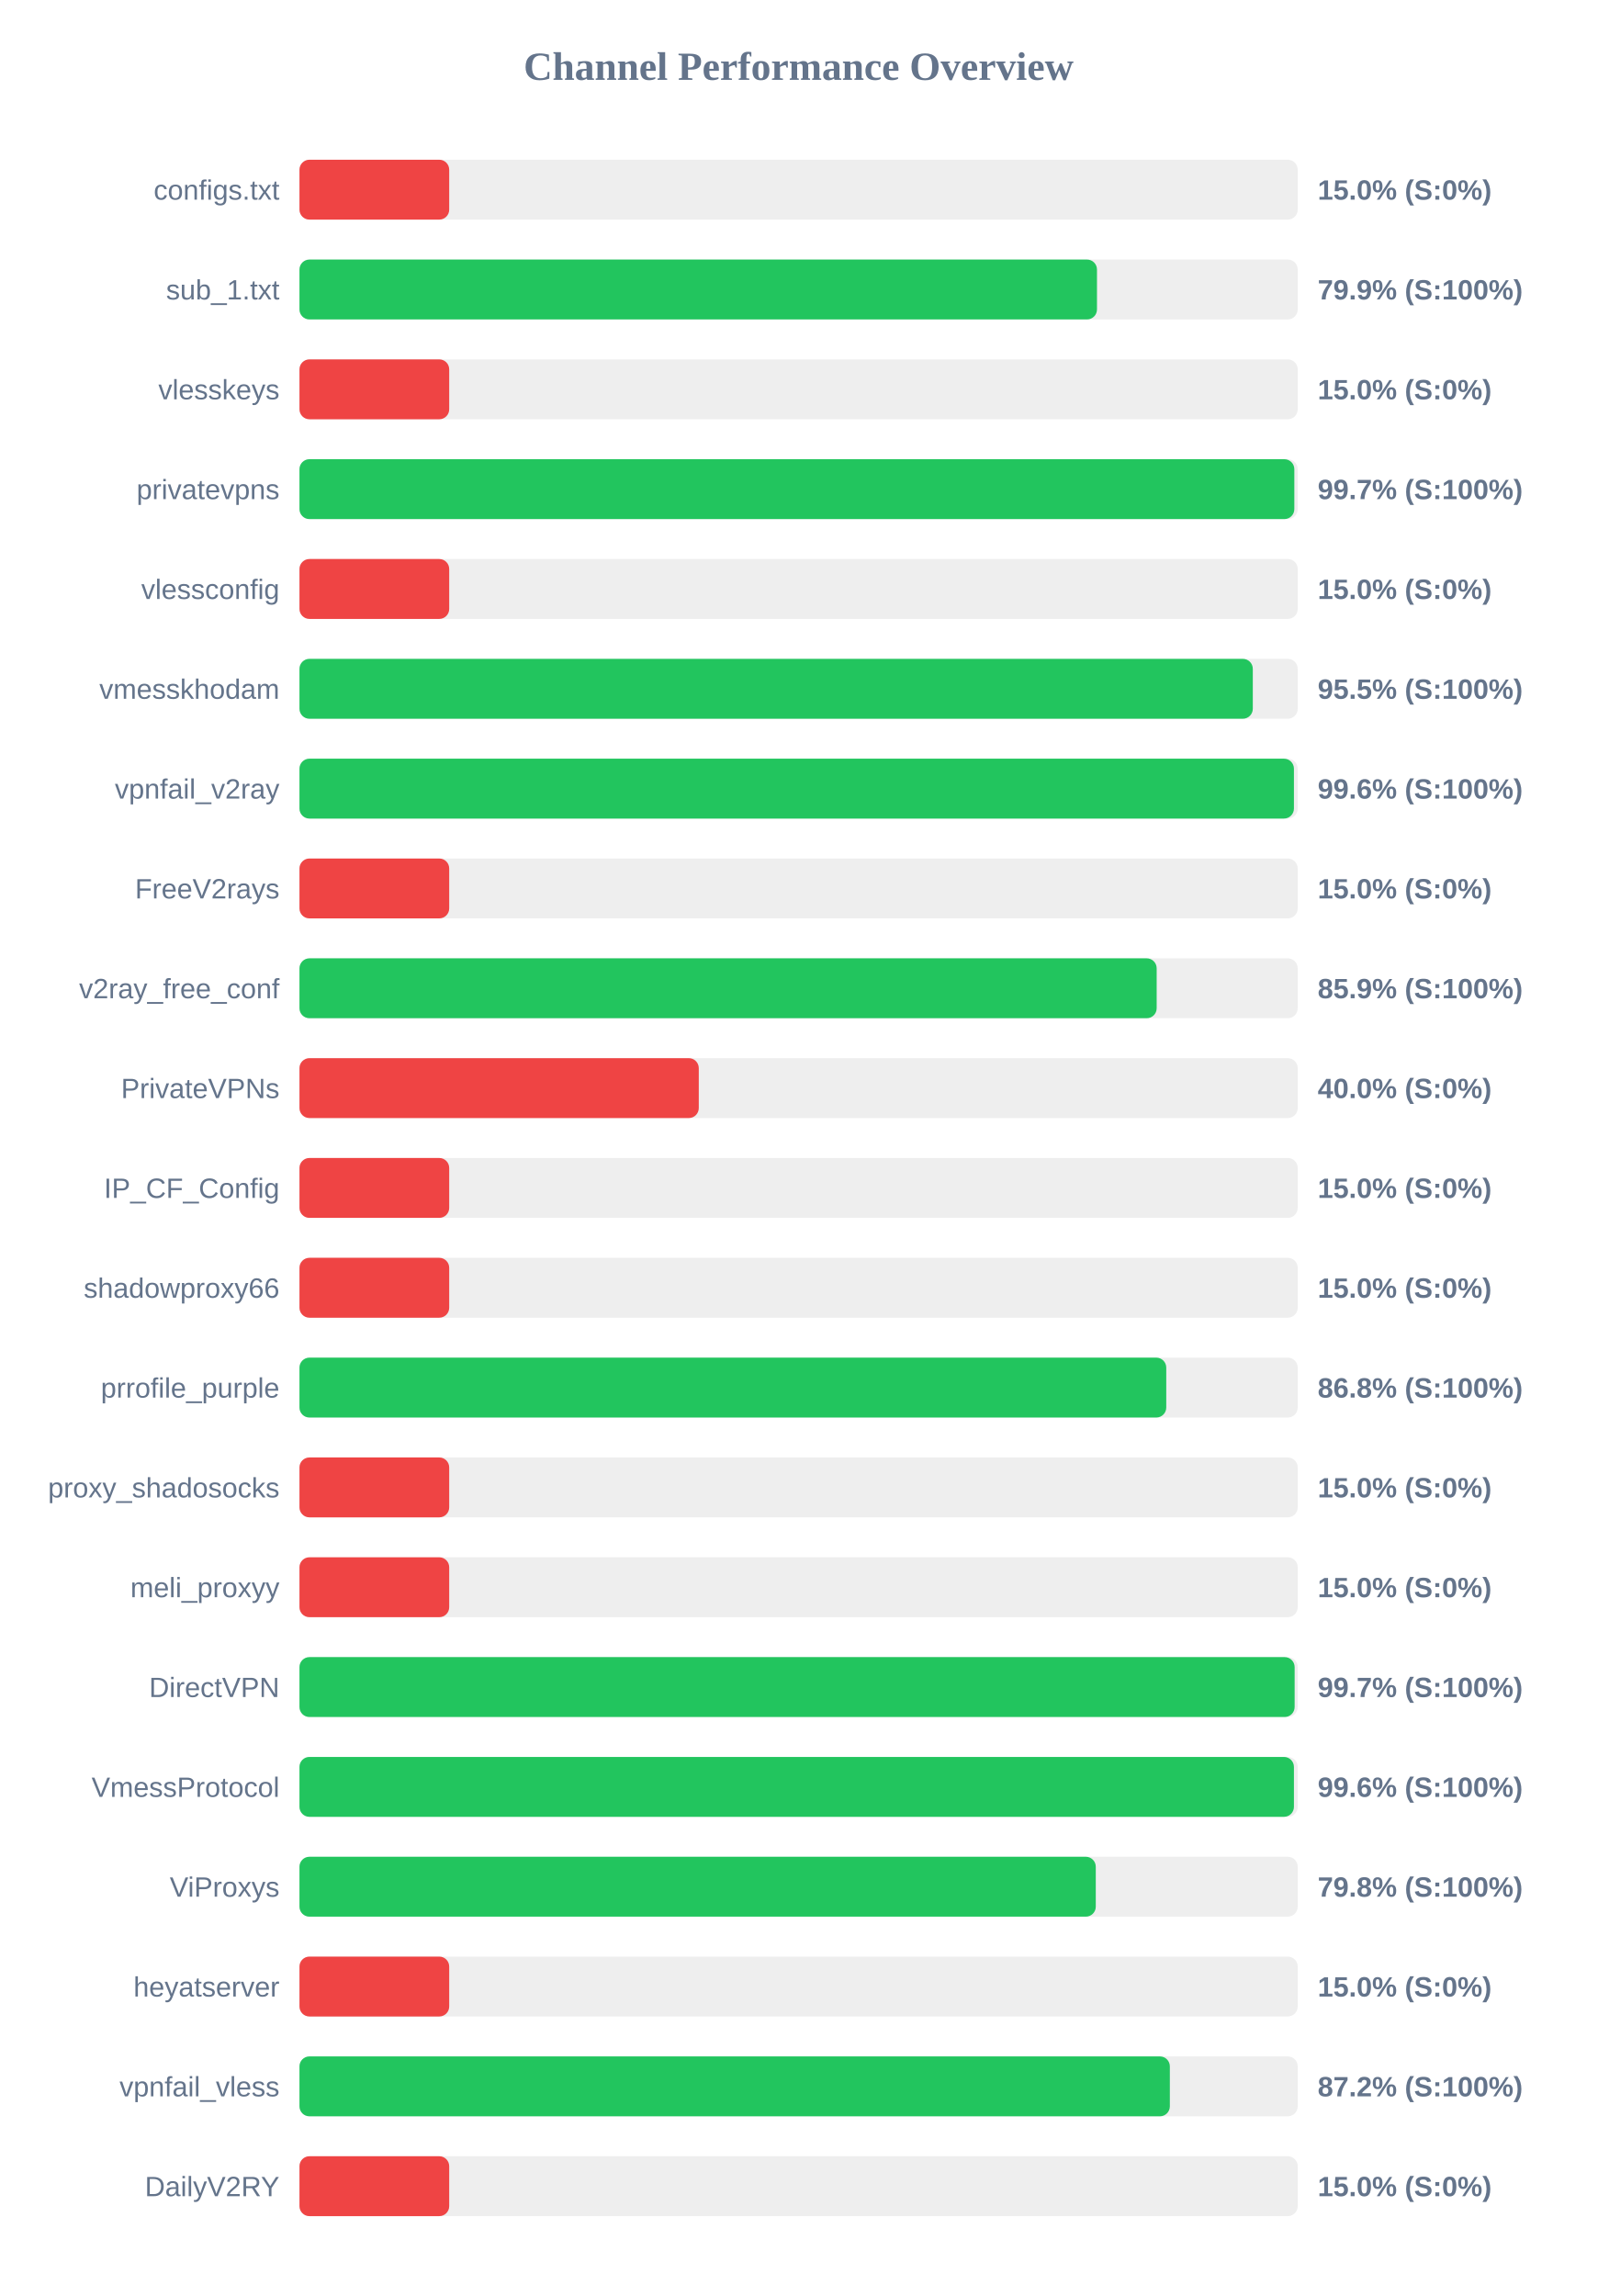
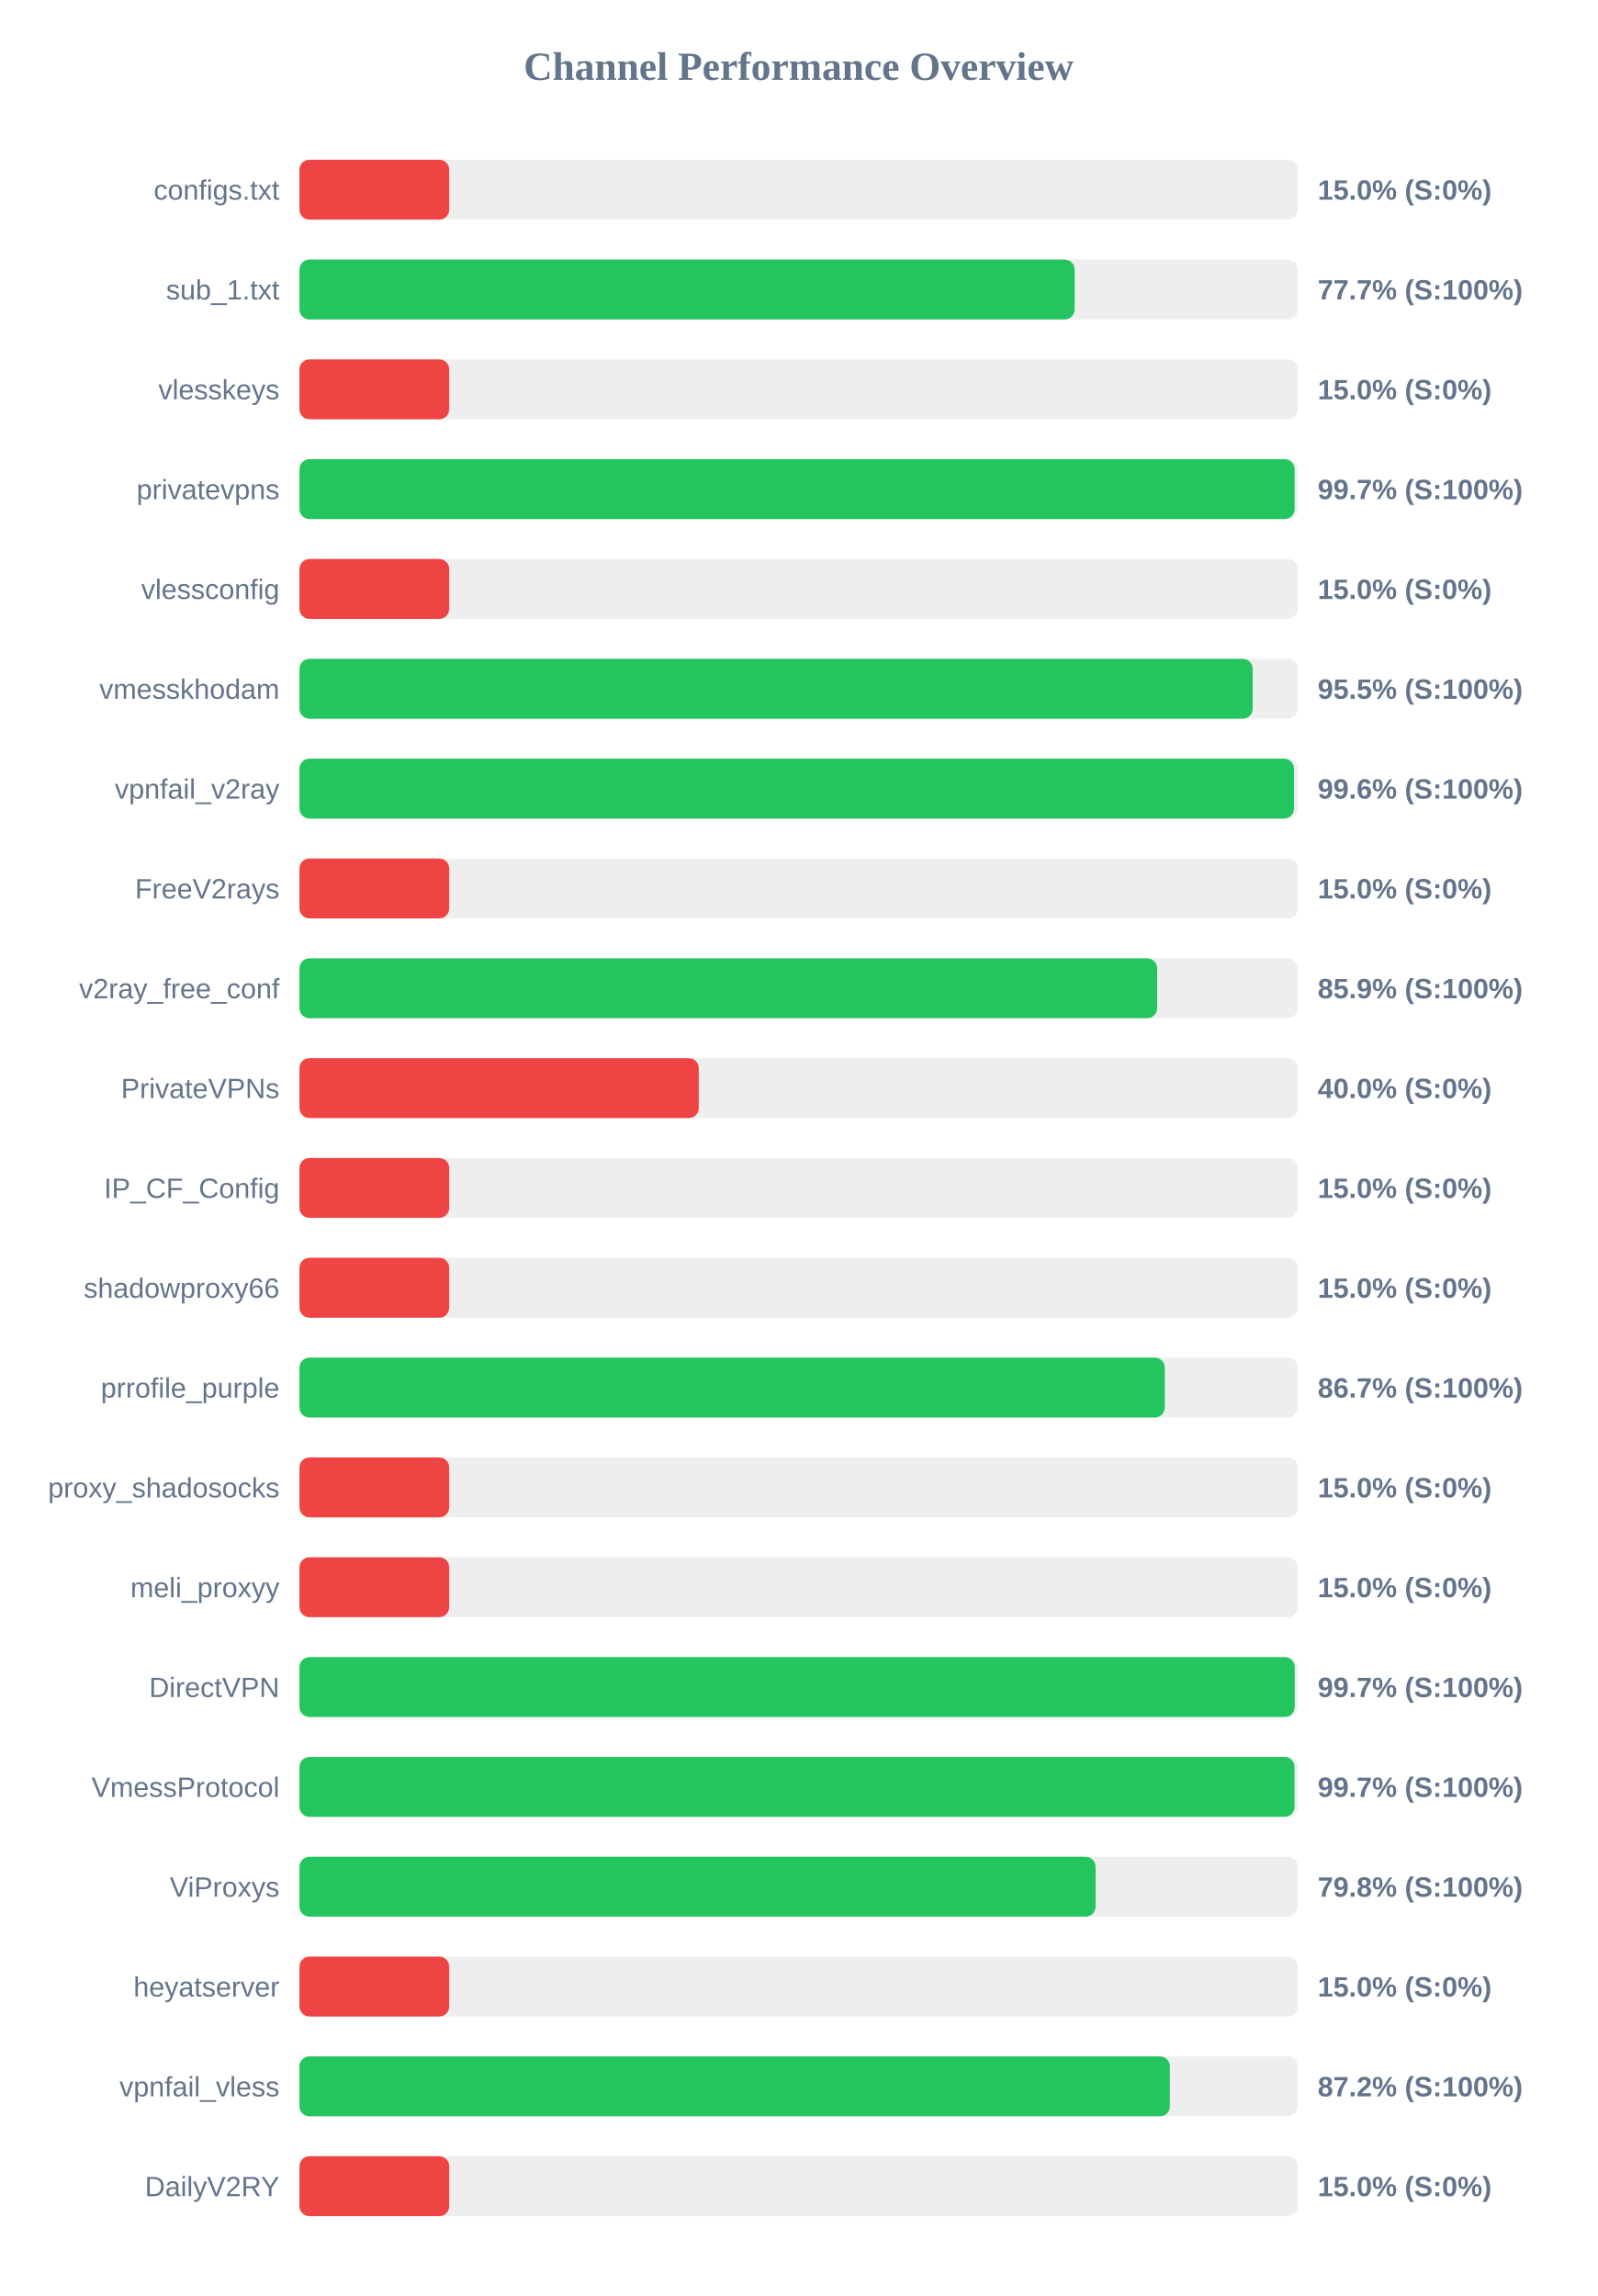
<svg xmlns="http://www.w3.org/2000/svg" width="800" height="1150" version="1.1">
  <style>
        .row { font: 14px Arial; fill: #64748b; }
        .score { font: bold 14px Arial; fill: #64748b; }
    </style>
  <text x="400" y="40" text-anchor="middle" font-size="20px" font-weight="bold" fill="#64748b">Channel Performance Overview</text>
  <rect x="150" y="80" width="500" height="30" fill="#eee" rx="5" />
  <rect x="150" y="80" width="75.0" height="30" fill="#ef4444" rx="5" />
  <text x="140" y="100" text-anchor="end" class="row">configs.txt</text>
  <text x="660" y="100" text-anchor="start" class="score">15.0% (S:0%)</text>
  <rect x="150" y="130" width="500" height="30" fill="#eee" rx="5" />
-   <rect x="150" y="130" width="399.45" height="30" fill="#22c55e" rx="5" />
+   <rect x="150" y="130" width="388.25" height="30" fill="#22c55e" rx="5" />
  <text x="140" y="150" text-anchor="end" class="row">sub_1.txt</text>
-   <text x="660" y="150" text-anchor="start" class="score">79.9% (S:100%)</text>
+   <text x="660" y="150" text-anchor="start" class="score">77.7% (S:100%)</text>
  <rect x="150" y="180" width="500" height="30" fill="#eee" rx="5" />
  <rect x="150" y="180" width="75.0" height="30" fill="#ef4444" rx="5" />
  <text x="140" y="200" text-anchor="end" class="row">vlesskeys</text>
  <text x="660" y="200" text-anchor="start" class="score">15.0% (S:0%)</text>
  <rect x="150" y="230" width="500" height="30" fill="#eee" rx="5" />
-   <rect x="150" y="230" width="498.3" height="30" fill="#22c55e" rx="5" />
+   <rect x="150" y="230" width="498.45" height="30" fill="#22c55e" rx="5" />
  <text x="140" y="250" text-anchor="end" class="row">privatevpns</text>
  <text x="660" y="250" text-anchor="start" class="score">99.7% (S:100%)</text>
  <rect x="150" y="280" width="500" height="30" fill="#eee" rx="5" />
  <rect x="150" y="280" width="75.0" height="30" fill="#ef4444" rx="5" />
  <text x="140" y="300" text-anchor="end" class="row">vlessconfig</text>
  <text x="660" y="300" text-anchor="start" class="score">15.0% (S:0%)</text>
  <rect x="150" y="330" width="500" height="30" fill="#eee" rx="5" />
-   <rect x="150" y="330" width="477.5" height="30" fill="#22c55e" rx="5" />
+   <rect x="150" y="330" width="477.45" height="30" fill="#22c55e" rx="5" />
  <text x="140" y="350" text-anchor="end" class="row">vmesskhodam</text>
  <text x="660" y="350" text-anchor="start" class="score">95.5% (S:100%)</text>
  <rect x="150" y="380" width="500" height="30" fill="#eee" rx="5" />
-   <rect x="150" y="380" width="498.1" height="30" fill="#22c55e" rx="5" />
+   <rect x="150" y="380" width="498.15" height="30" fill="#22c55e" rx="5" />
  <text x="140" y="400" text-anchor="end" class="row">vpnfail_v2ray</text>
  <text x="660" y="400" text-anchor="start" class="score">99.6% (S:100%)</text>
  <rect x="150" y="430" width="500" height="30" fill="#eee" rx="5" />
  <rect x="150" y="430" width="75.0" height="30" fill="#ef4444" rx="5" />
  <text x="140" y="450" text-anchor="end" class="row">FreeV2rays</text>
  <text x="660" y="450" text-anchor="start" class="score">15.0% (S:0%)</text>
  <rect x="150" y="480" width="500" height="30" fill="#eee" rx="5" />
-   <rect x="150" y="480" width="429.35" height="30" fill="#22c55e" rx="5" />
+   <rect x="150" y="480" width="429.6" height="30" fill="#22c55e" rx="5" />
  <text x="140" y="500" text-anchor="end" class="row">v2ray_free_conf</text>
  <text x="660" y="500" text-anchor="start" class="score">85.9% (S:100%)</text>
  <rect x="150" y="530" width="500" height="30" fill="#eee" rx="5" />
  <rect x="150" y="530" width="200.0" height="30" fill="#ef4444" rx="5" />
  <text x="140" y="550" text-anchor="end" class="row">PrivateVPNs</text>
  <text x="660" y="550" text-anchor="start" class="score">40.0% (S:0%)</text>
  <rect x="150" y="580" width="500" height="30" fill="#eee" rx="5" />
  <rect x="150" y="580" width="75.0" height="30" fill="#ef4444" rx="5" />
  <text x="140" y="600" text-anchor="end" class="row">IP_CF_Config</text>
  <text x="660" y="600" text-anchor="start" class="score">15.0% (S:0%)</text>
  <rect x="150" y="630" width="500" height="30" fill="#eee" rx="5" />
  <rect x="150" y="630" width="75.0" height="30" fill="#ef4444" rx="5" />
  <text x="140" y="650" text-anchor="end" class="row">shadowproxy66</text>
  <text x="660" y="650" text-anchor="start" class="score">15.0% (S:0%)</text>
  <rect x="150" y="680" width="500" height="30" fill="#eee" rx="5" />
-   <rect x="150" y="680" width="434.15" height="30" fill="#22c55e" rx="5" />
+   <rect x="150" y="680" width="433.4" height="30" fill="#22c55e" rx="5" />
  <text x="140" y="700" text-anchor="end" class="row">prrofile_purple</text>
-   <text x="660" y="700" text-anchor="start" class="score">86.8% (S:100%)</text>
+   <text x="660" y="700" text-anchor="start" class="score">86.7% (S:100%)</text>
  <rect x="150" y="730" width="500" height="30" fill="#eee" rx="5" />
  <rect x="150" y="730" width="75.0" height="30" fill="#ef4444" rx="5" />
  <text x="140" y="750" text-anchor="end" class="row">proxy_shadosocks</text>
  <text x="660" y="750" text-anchor="start" class="score">15.0% (S:0%)</text>
  <rect x="150" y="780" width="500" height="30" fill="#eee" rx="5" />
  <rect x="150" y="780" width="75.0" height="30" fill="#ef4444" rx="5" />
  <text x="140" y="800" text-anchor="end" class="row">meli_proxyy</text>
  <text x="660" y="800" text-anchor="start" class="score">15.0% (S:0%)</text>
  <rect x="150" y="830" width="500" height="30" fill="#eee" rx="5" />
-   <rect x="150" y="830" width="498.45" height="30" fill="#22c55e" rx="5" />
+   <rect x="150" y="830" width="498.5" height="30" fill="#22c55e" rx="5" />
  <text x="140" y="850" text-anchor="end" class="row">DirectVPN</text>
  <text x="660" y="850" text-anchor="start" class="score">99.7% (S:100%)</text>
  <rect x="150" y="880" width="500" height="30" fill="#eee" rx="5" />
-   <rect x="150" y="880" width="498.1" height="30" fill="#22c55e" rx="5" />
+   <rect x="150" y="880" width="498.4" height="30" fill="#22c55e" rx="5" />
  <text x="140" y="900" text-anchor="end" class="row">VmessProtocol</text>
-   <text x="660" y="900" text-anchor="start" class="score">99.6% (S:100%)</text>
+   <text x="660" y="900" text-anchor="start" class="score">99.7% (S:100%)</text>
  <rect x="150" y="930" width="500" height="30" fill="#eee" rx="5" />
-   <rect x="150" y="930" width="398.85" height="30" fill="#22c55e" rx="5" />
+   <rect x="150" y="930" width="398.75" height="30" fill="#22c55e" rx="5" />
  <text x="140" y="950" text-anchor="end" class="row">ViProxys</text>
  <text x="660" y="950" text-anchor="start" class="score">79.8% (S:100%)</text>
  <rect x="150" y="980" width="500" height="30" fill="#eee" rx="5" />
  <rect x="150" y="980" width="75.0" height="30" fill="#ef4444" rx="5" />
  <text x="140" y="1000" text-anchor="end" class="row">heyatserver</text>
  <text x="660" y="1000" text-anchor="start" class="score">15.0% (S:0%)</text>
  <rect x="150" y="1030" width="500" height="30" fill="#eee" rx="5" />
  <rect x="150" y="1030" width="435.95" height="30" fill="#22c55e" rx="5" />
  <text x="140" y="1050" text-anchor="end" class="row">vpnfail_vless</text>
  <text x="660" y="1050" text-anchor="start" class="score">87.2% (S:100%)</text>
  <rect x="150" y="1080" width="500" height="30" fill="#eee" rx="5" />
  <rect x="150" y="1080" width="75.0" height="30" fill="#ef4444" rx="5" />
  <text x="140" y="1100" text-anchor="end" class="row">DailyV2RY</text>
  <text x="660" y="1100" text-anchor="start" class="score">15.0% (S:0%)</text>
</svg>
